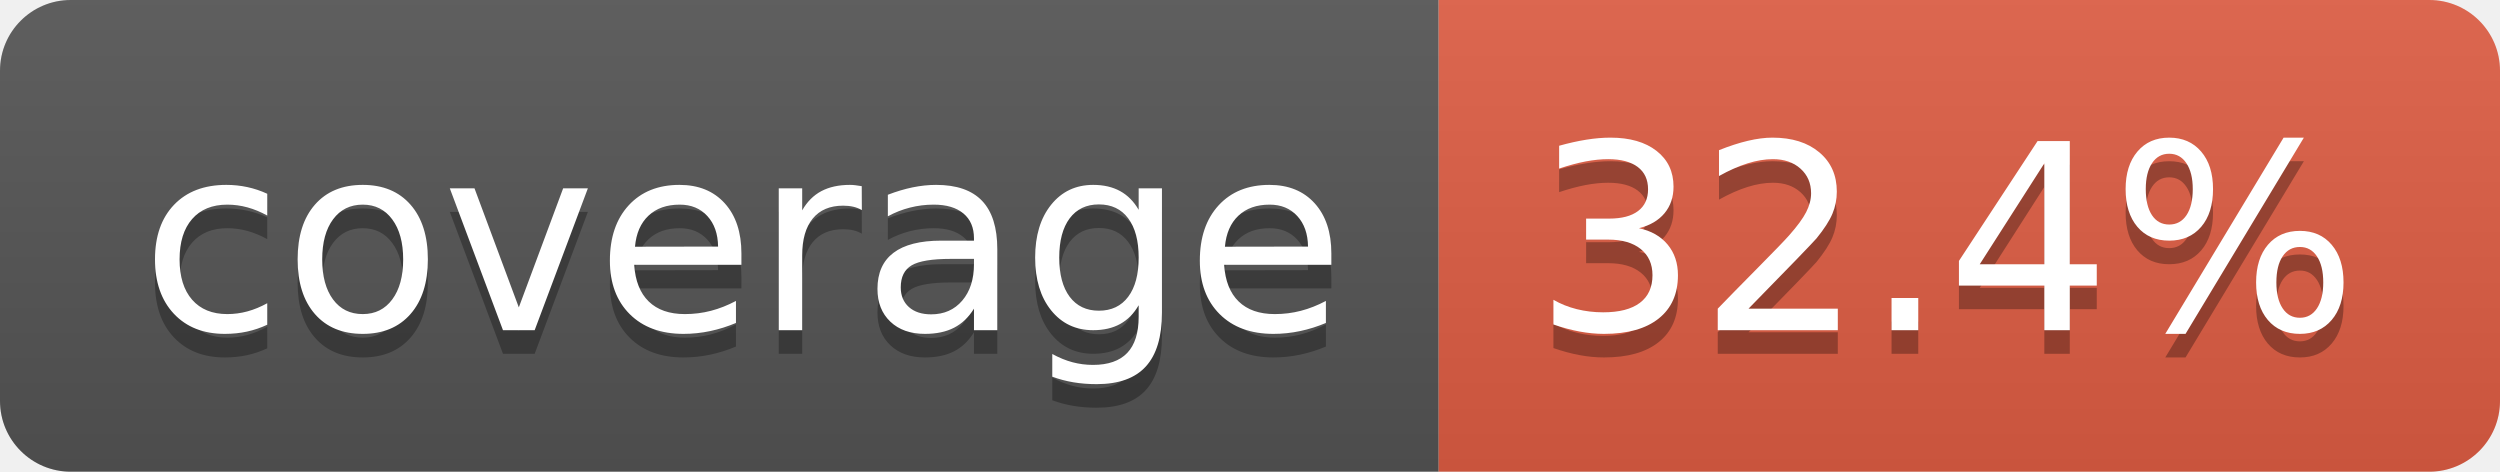
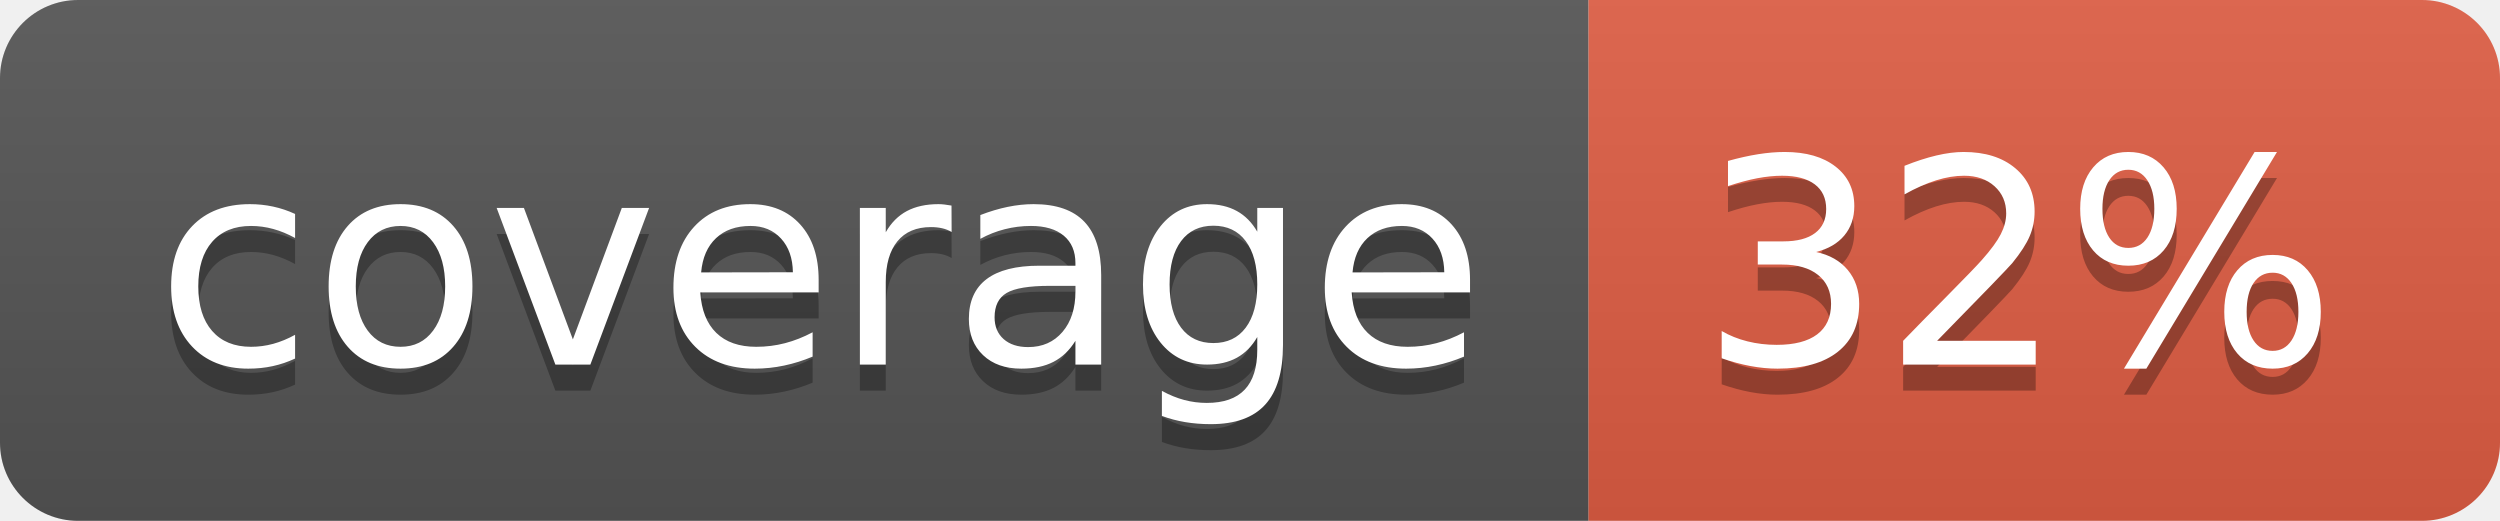
- <svg xmlns="http://www.w3.org/2000/svg" width="106" height="20" role="img" aria-label="coverage: 32.4%">
+ <svg xmlns="http://www.w3.org/2000/svg" width="96" height="20" role="img" aria-label="coverage: 32%">
  <linearGradient id="s" x2="0" y2="100%">
    <stop offset="0" stop-color="#bbb" stop-opacity=".1" />
    <stop offset="1" stop-opacity=".1" />
  </linearGradient>
  <clipPath id="r">
-     <rect width="106" height="20" rx="3" fill="#fff" />
+     <rect width="96" height="20" rx="3" fill="#fff" />
  </clipPath>
  <g clip-path="url(#r)">
    <rect width="61" height="20" fill="#555" />
-     <rect x="61" width="45" height="20" fill="#e05d44" />
-     <rect width="106" height="20" fill="url(#s)" />
+     <rect x="61" width="35" height="20" fill="#e05d44" />
+     <rect width="96" height="20" fill="url(#s)" />
  </g>
  <g fill="#fff" text-anchor="middle" font-family="Verdana,Geneva,DejaVu Sans,sans-serif" text-rendering="geometricPrecision" font-size="110">
    <text aria-hidden="true" x="315" y="150" fill="#010101" fill-opacity=".3" transform="scale(.1)" textLength="510">coverage</text>
    <text x="315" y="140" transform="scale(.1)" fill="#fff" textLength="510">coverage</text>
-     <text aria-hidden="true" x="825" y="150" fill="#010101" fill-opacity=".3" transform="scale(.1)" textLength="350">32.4%</text>
-     <text x="825" y="140" transform="scale(.1)" fill="#fff" textLength="350">32.4%</text>
+     <text aria-hidden="true" x="775" y="150" fill="#010101" fill-opacity=".3" transform="scale(.1)" textLength="245">32%</text>
+     <text x="775" y="140" transform="scale(.1)" fill="#fff" textLength="245">32%</text>
  </g>
</svg>
